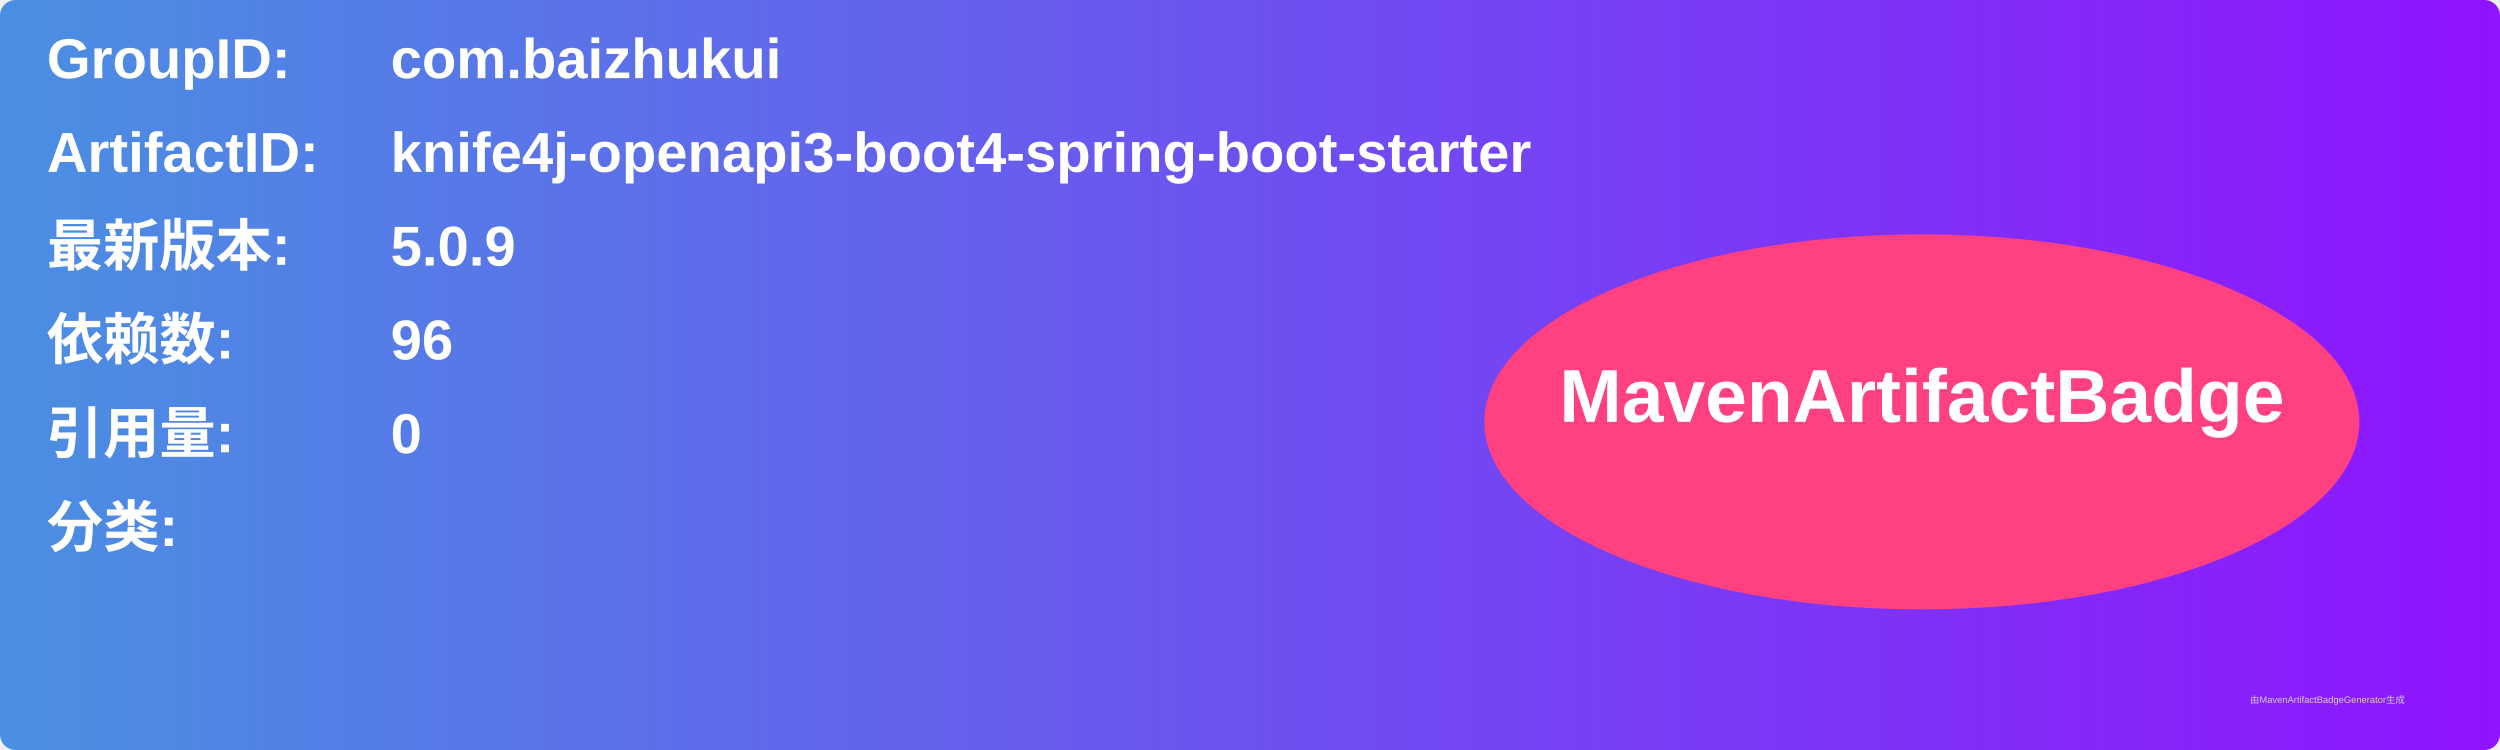
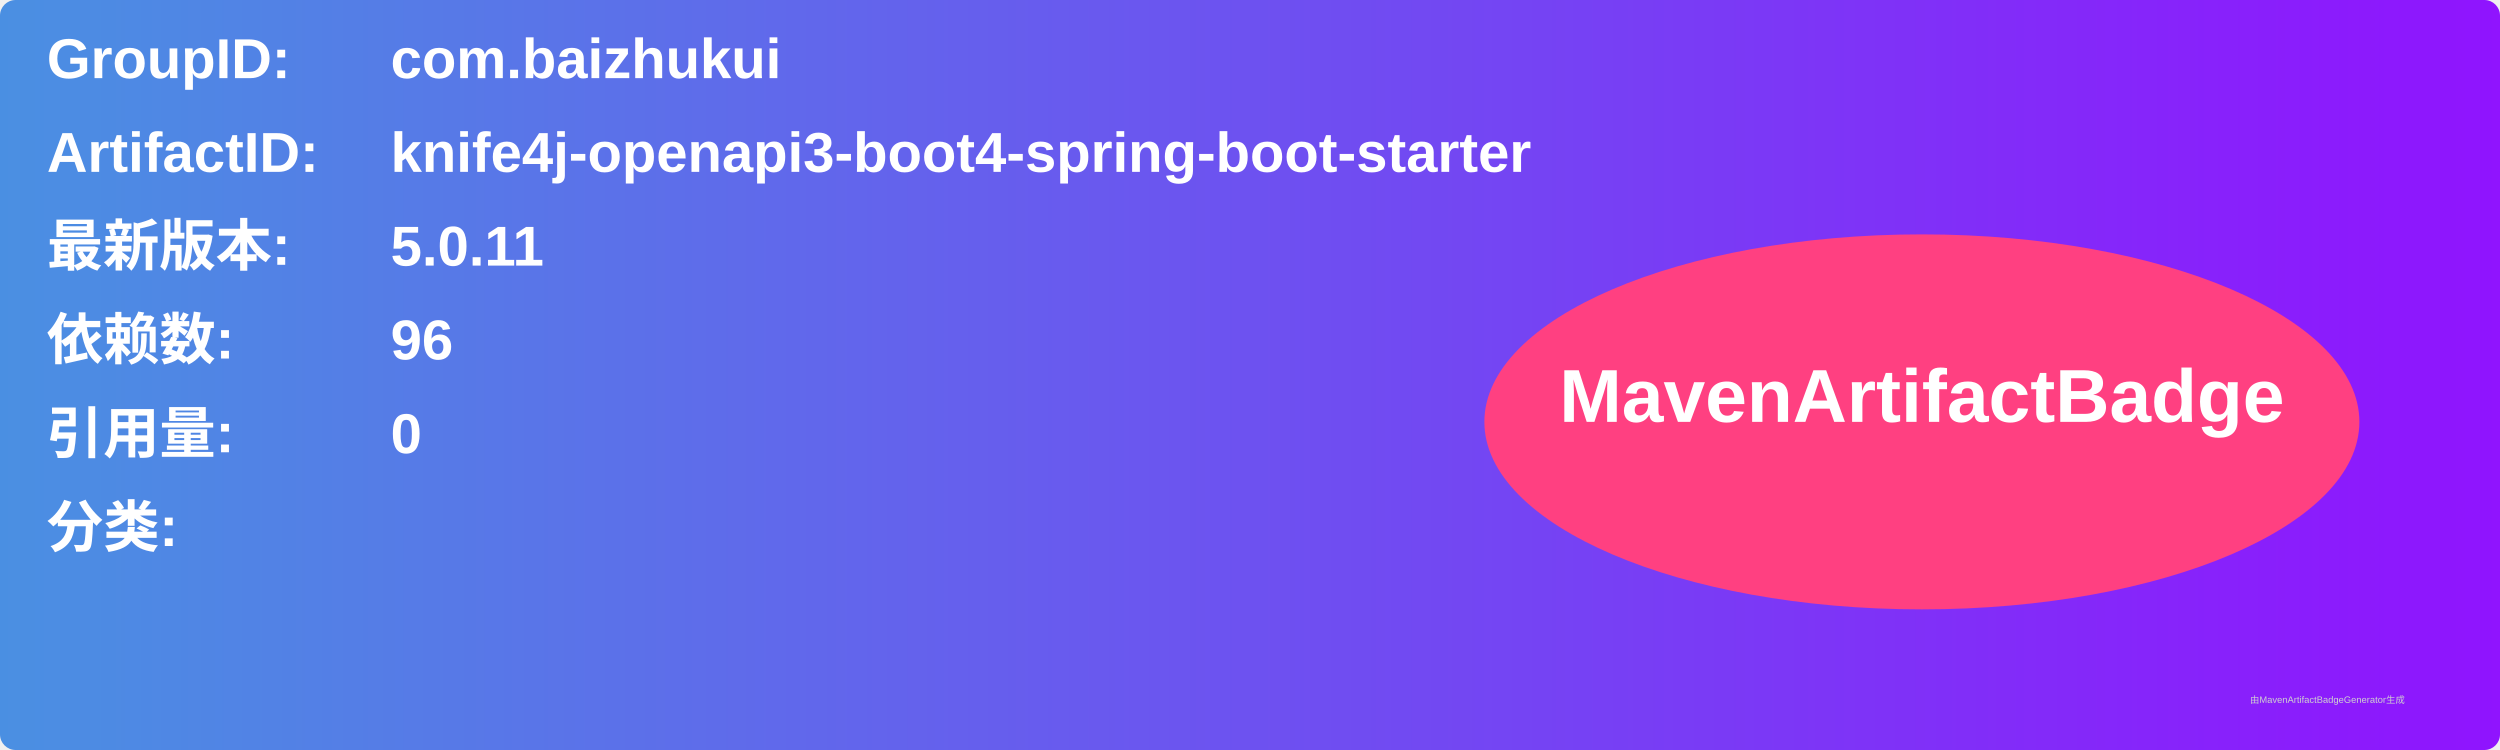
<svg xmlns="http://www.w3.org/2000/svg" width="800" height="240" viewBox="0 0 800 240">
  <linearGradient id="grad" x1="0%" y1="0%" x2="100%" y2="0%">
    <stop offset="0%" stop-color="#4a90e2" />
    <stop offset="100%" stop-color="#9013fe" />
  </linearGradient>
  <rect width="100%" height="100%" rx="5" ry="5" fill="url(#grad)" />
  <g transform="translate(15, 15)">
    <text x="0" y="10" font-family="Arial" font-size="18" fill="white" font-weight="bold" width="260">GroupID:</text>
    <text x="110" y="10" font-family="Arial" font-size="18" fill="white" font-weight="bold" width="460">com.baizhukui</text>
    <text x="0" y="40" font-family="Arial" font-size="18" fill="white" font-weight="bold" width="260">ArtifactID:</text>
    <text x="110" y="40" font-family="Arial" font-size="18" fill="white" font-weight="bold" width="460">knife4j-openapi3-boot4-spring-boot-starter</text>
    <text x="0" y="70" font-family="Arial" font-size="18" fill="white" font-weight="bold">最新版本:</text>
    <text x="110" y="70" font-family="Arial" font-size="18" fill="white" font-weight="bold">
-       <tspan font-weight="bold">5.0.9</tspan>
+       <tspan font-weight="bold">5.0.11</tspan>
    </text>
    <text x="0" y="100" font-family="Arial" font-size="18" fill="white" font-weight="bold">依赖数: </text>
    <text x="110" y="100" font-family="Arial" font-size="18" fill="white">
      <tspan font-weight="bold">96</tspan>
    </text>
    <text x="0" y="130" font-family="Arial" font-size="18" fill="white" font-weight="bold">引用量: </text>
    <text x="110" y="130" font-family="Arial" font-size="18" fill="white">
      <tspan font-weight="bold">0</tspan>
    </text>
    <text x="0" y="160" font-family="Arial" font-size="18" fill="white" font-weight="bold">分类:</text>
    <text x="10" y="190" font-family="Arial" font-size="10" fill="white">
      <tspan font-weight="bold" />
    </text>
    <ellipse cx="600" cy="120" rx="140" ry="60" fill="#ff4081" />
    <text x="600" y="120" text-anchor="middle" font-family="Arial" font-size="24" fill="white" font-weight="bold">MavenArtifactBadge</text>
  </g>
  <text x="720" y="225" font-family="Arial" font-size="3" fill="#d0d0d0">由MavenArtifactBadgeGenerator生成</text>
</svg>
